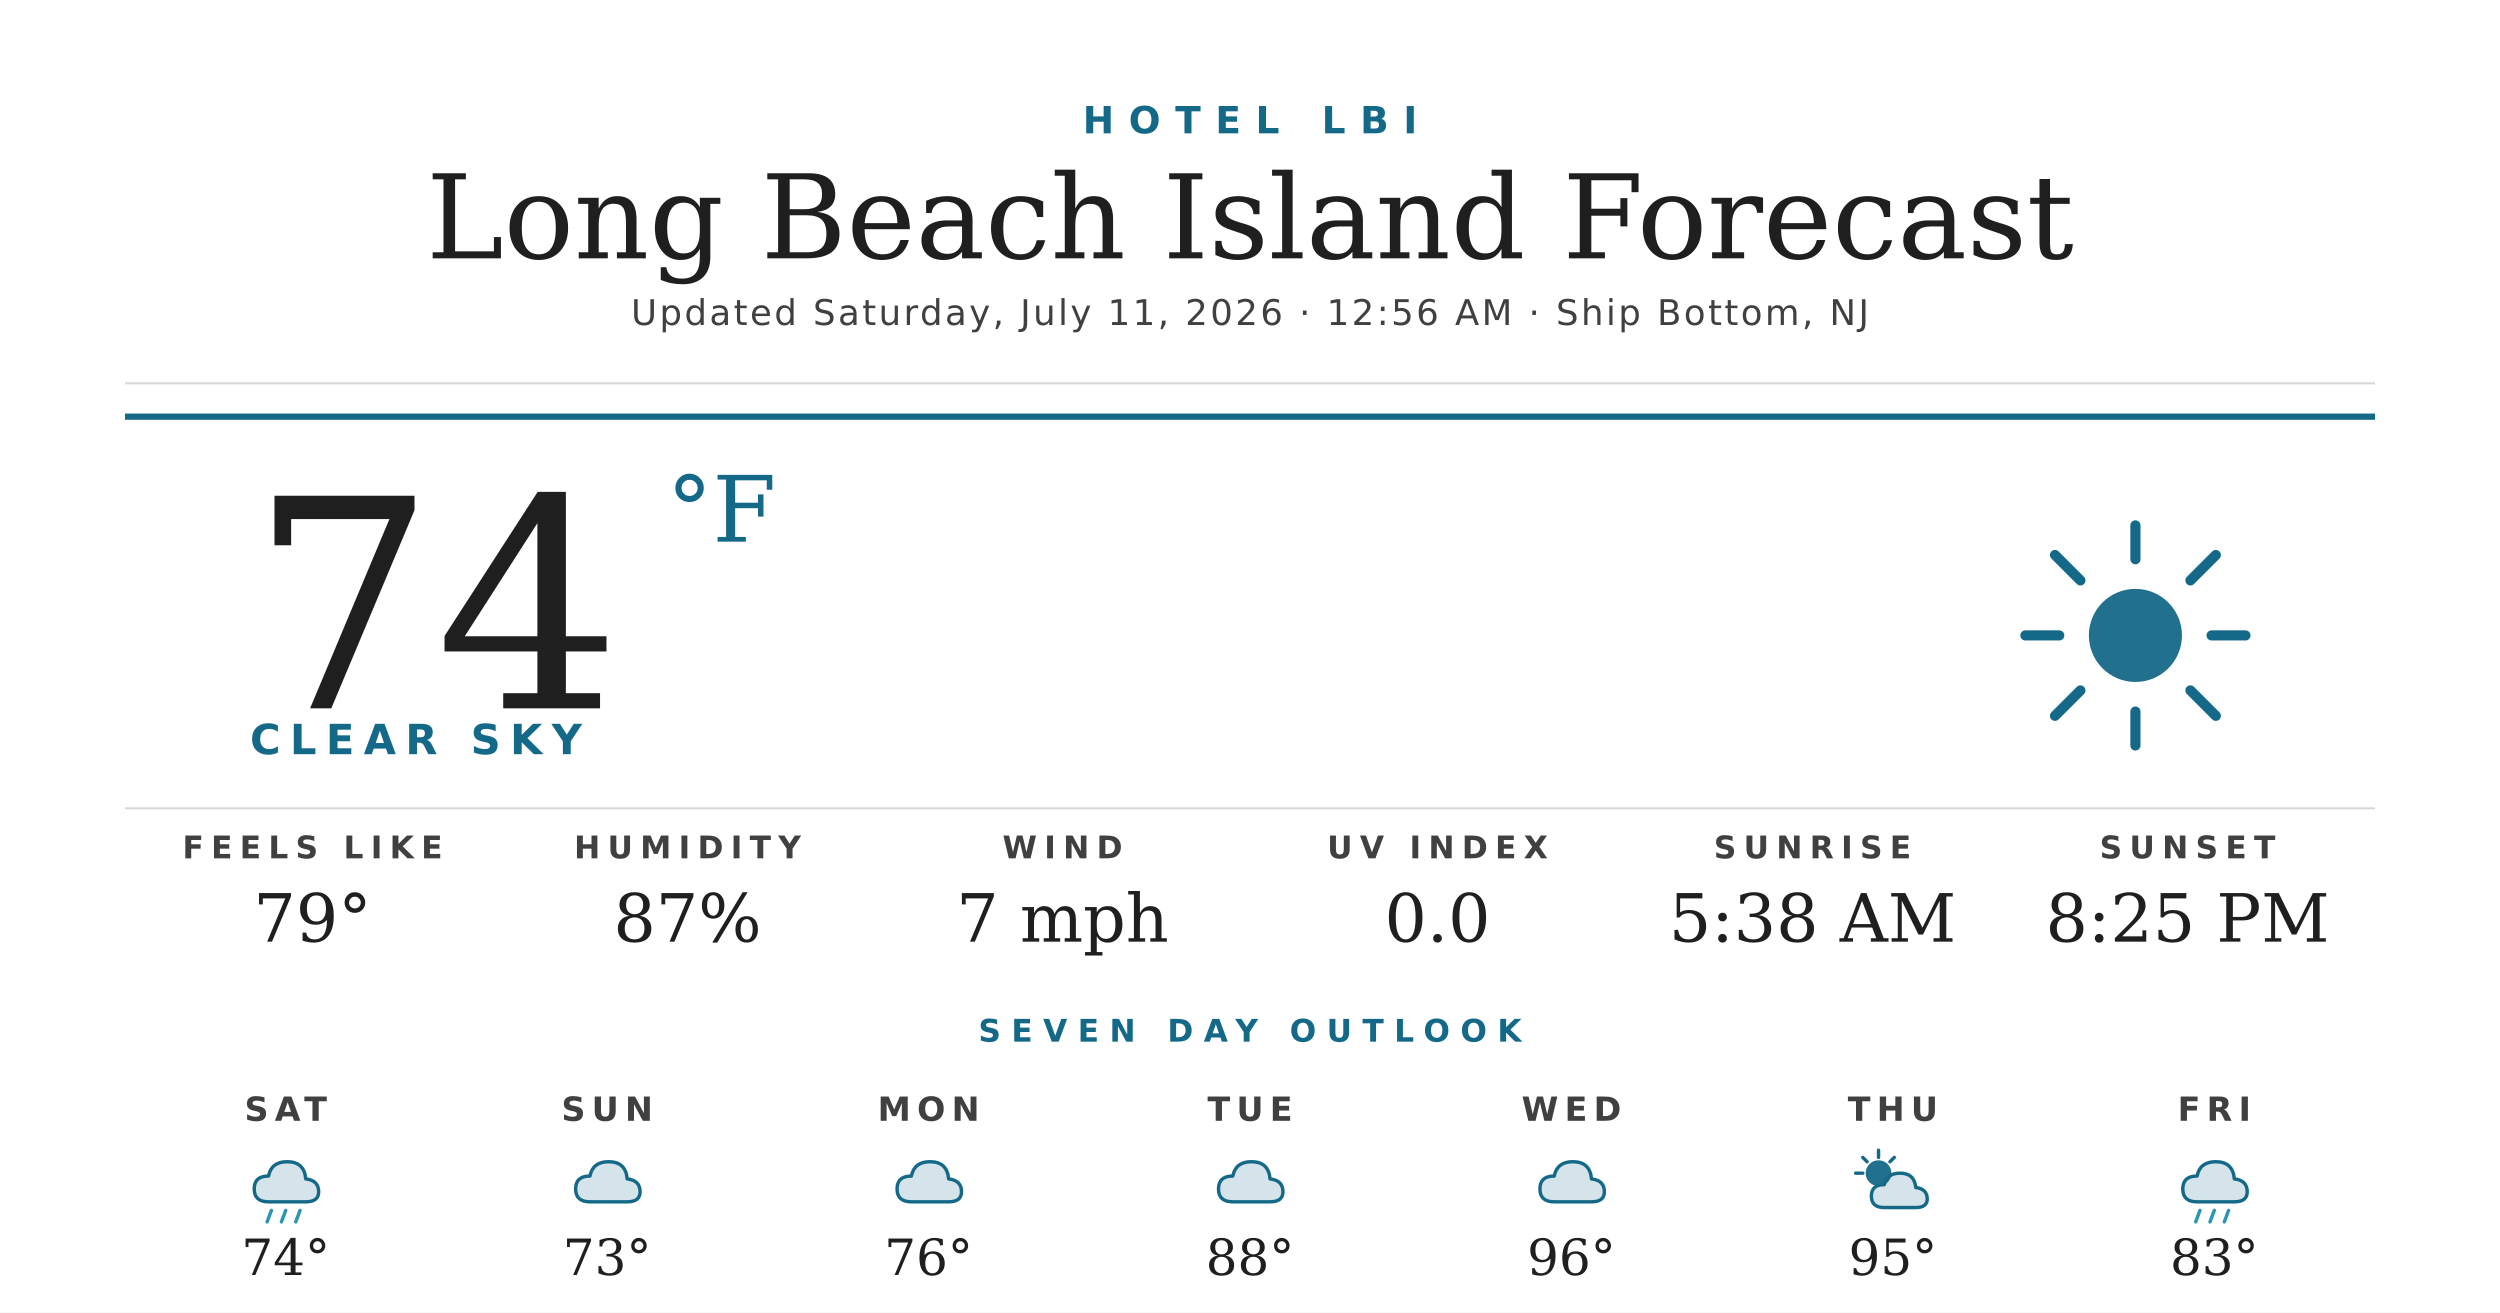
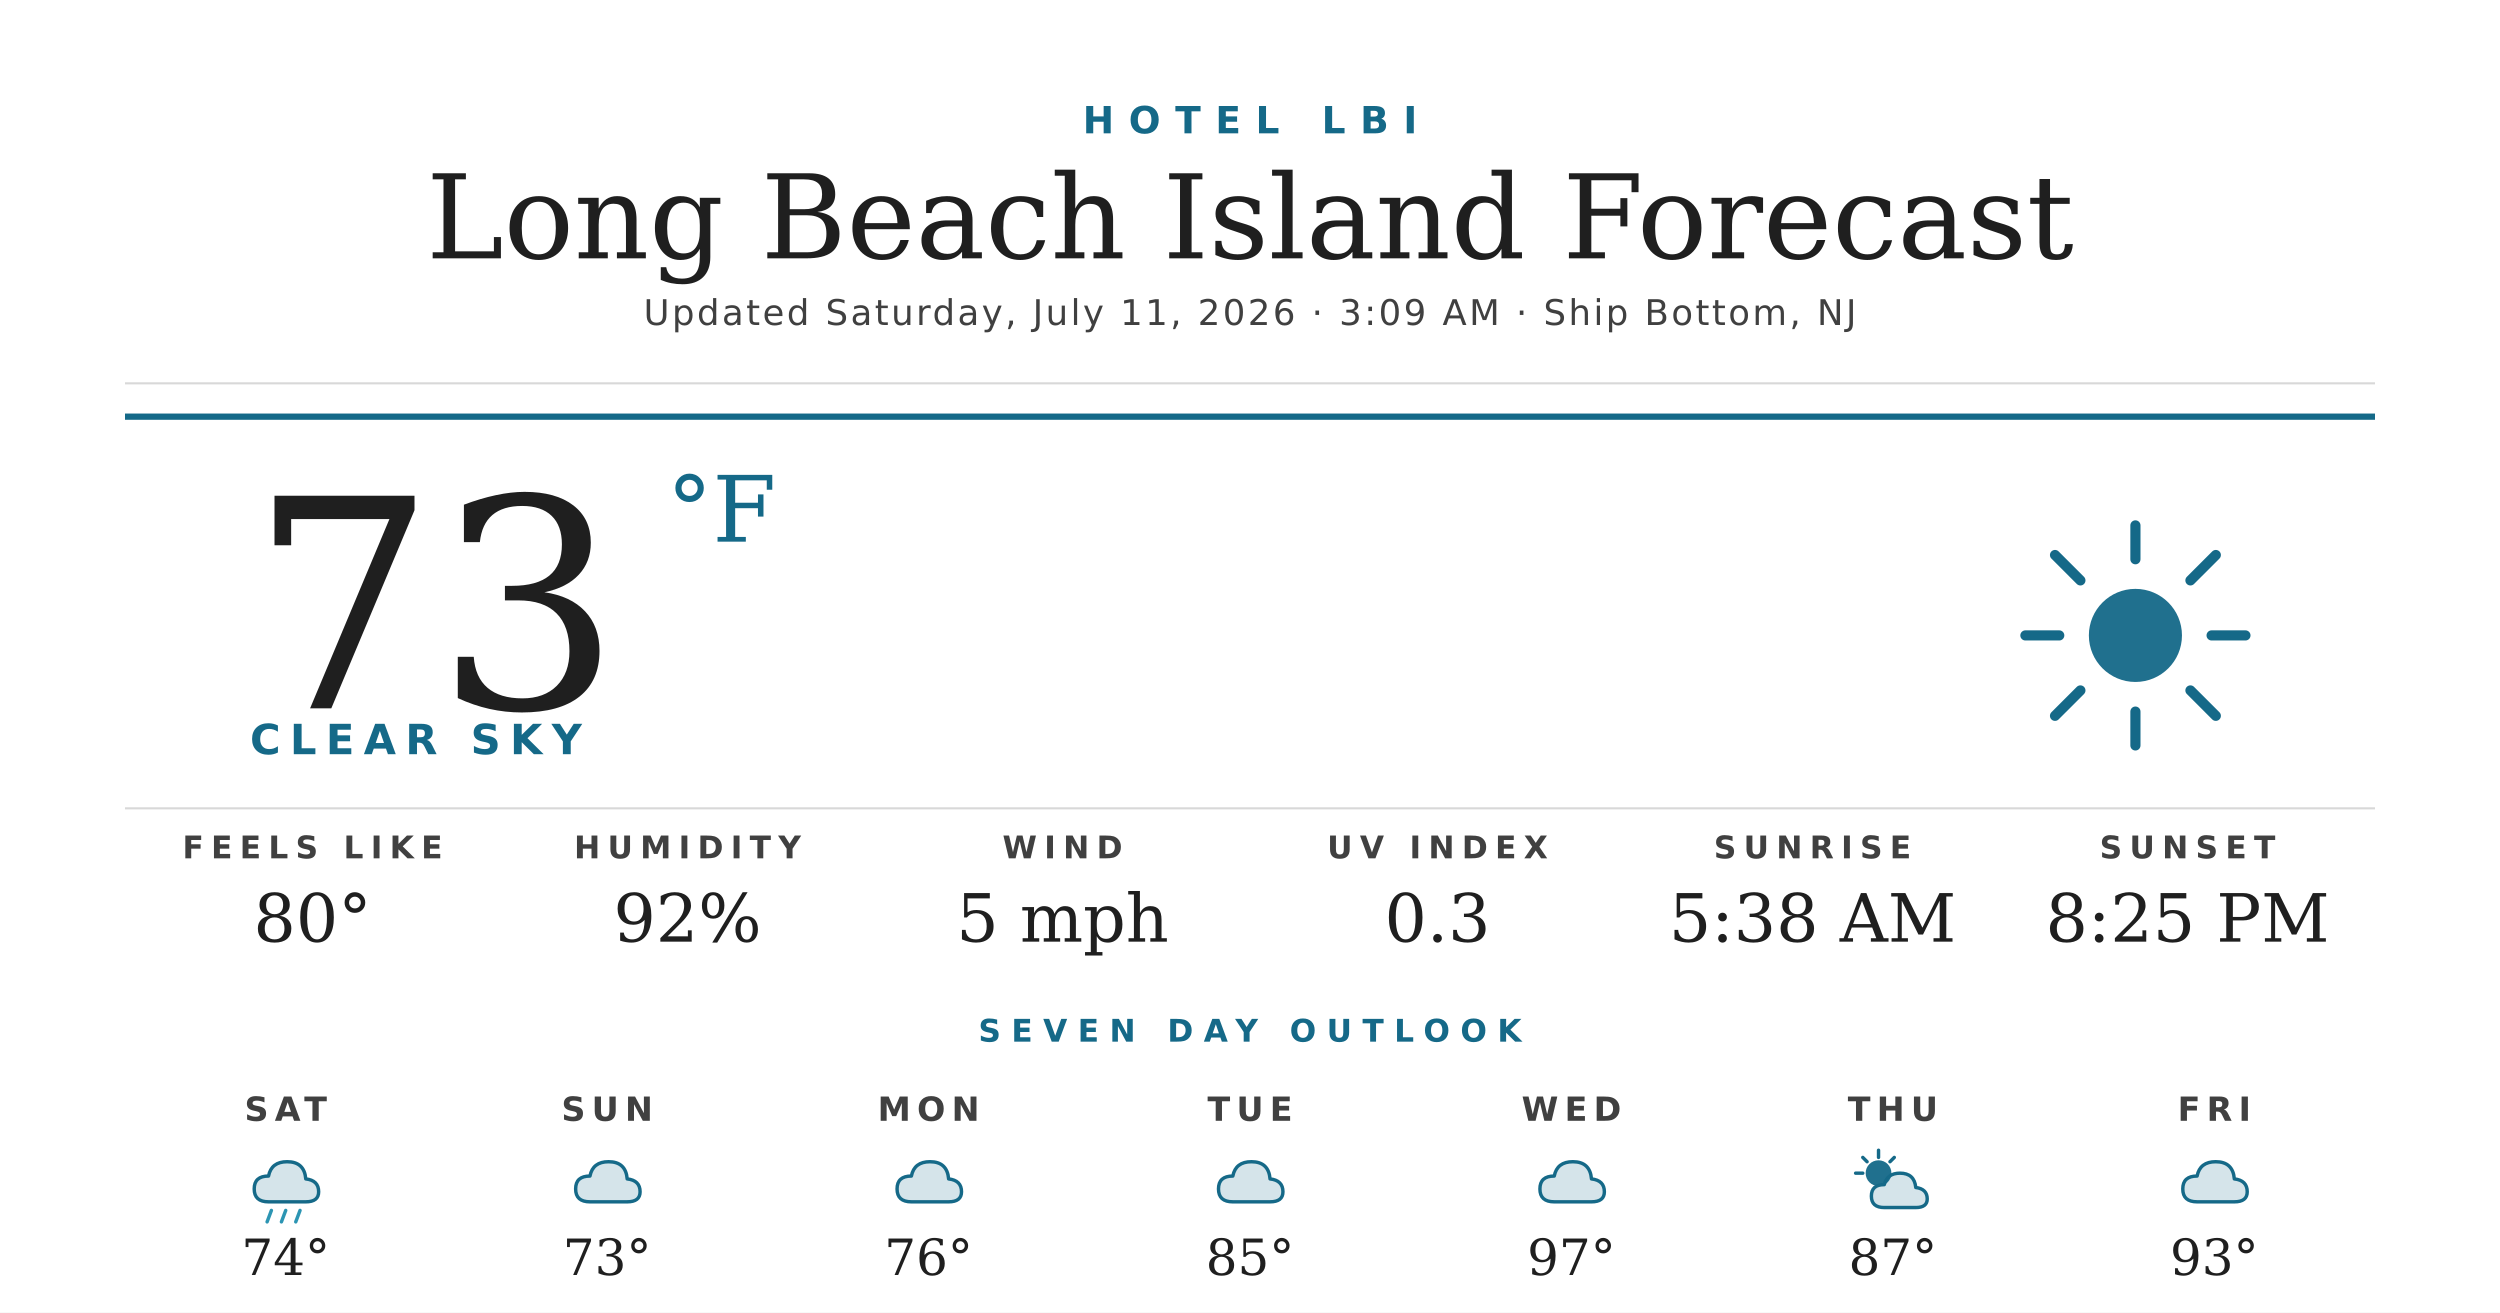
<svg xmlns="http://www.w3.org/2000/svg" width="1200" height="630" viewBox="0 0 1200 630">
  <rect width="1200" height="630" fill="#ffffff" />
  <text x="600" y="64" text-anchor="middle" font-family="'Montserrat Bold', 'Montserrat', 'DejaVu Sans', Helvetica, Arial, sans-serif" font-size="18" font-weight="700" fill="#156988" letter-spacing="7">HOTEL LBI</text>
  <text x="600" y="124" text-anchor="middle" font-family="'Prata', 'DejaVu Serif', Georgia, serif" font-size="56" fill="#1f1f1f">Long Beach Island Forecast</text>
-   <text x="600" y="156" text-anchor="middle" font-family="'Montserrat', 'DejaVu Sans', Helvetica, Arial, sans-serif" font-size="17" font-weight="500" fill="#404040" letter-spacing="1.2">Updated Saturday, July 11, 2026 · 12:56 AM · Ship Bottom, NJ</text>
+   <text x="600" y="156" text-anchor="middle" font-family="'Montserrat', 'DejaVu Sans', Helvetica, Arial, sans-serif" font-size="17" font-weight="500" fill="#404040" letter-spacing="1.2">Updated Saturday, July 11, 2026 · 3:09 AM · Ship Bottom, NJ</text>
  <line x1="60" y1="184" x2="1140" y2="184" stroke="#d8d8d8" stroke-width="1" />
  <line x1="60" y1="200" x2="1140" y2="200" stroke="#156988" stroke-width="3" />
-   <text x="120" y="340" font-family="'Prata', 'DejaVu Serif', Georgia, serif" font-size="140" fill="#1f1f1f">74</text>
+   <text x="120" y="340" font-family="'Prata', 'DejaVu Serif', Georgia, serif" font-size="140" fill="#1f1f1f">73</text>
  <text x="320" y="260" font-family="'Prata', 'DejaVu Serif', Georgia, serif" font-size="44" fill="#156988">°F</text>
  <text x="120" y="362" font-family="'Montserrat Bold', 'Montserrat', 'DejaVu Sans', Helvetica, Arial, sans-serif" font-size="20" font-weight="700" fill="#156988" letter-spacing="4.5">CLEAR SKY</text>
  <g transform="translate(960,240) scale(2.03125)">
    <circle cx="32" cy="32" r="11" fill="#156988" opacity="0.95" />
    <g stroke="#156988" stroke-width="2.4" stroke-linecap="round">
      <line x1="32" y1="6" x2="32" y2="14" />
      <line x1="32" y1="50" x2="32" y2="58" />
      <line x1="6" y1="32" x2="14" y2="32" />
      <line x1="50" y1="32" x2="58" y2="32" />
      <line x1="13" y1="13" x2="19" y2="19" />
      <line x1="45" y1="45" x2="51" y2="51" />
      <line x1="13" y1="51" x2="19" y2="45" />
      <line x1="45" y1="19" x2="51" y2="13" />
    </g>
  </g>
  <line x1="60" y1="388" x2="1140" y2="388" stroke="#d8d8d8" stroke-width="1" />
  <text x="150" y="412" text-anchor="middle" font-family="'Montserrat Bold', 'Montserrat', 'DejaVu Sans', Helvetica, Arial, sans-serif" font-size="15" font-weight="700" fill="#404040" letter-spacing="3.5">FEELS LIKE</text>
-   <text x="150" y="452" text-anchor="middle" font-family="'Prata', 'DejaVu Serif', Georgia, serif" font-size="32" fill="#1f1f1f">79°</text>
+   <text x="150" y="452" text-anchor="middle" font-family="'Prata', 'DejaVu Serif', Georgia, serif" font-size="32" fill="#1f1f1f">80°</text>
  <text x="330" y="412" text-anchor="middle" font-family="'Montserrat Bold', 'Montserrat', 'DejaVu Sans', Helvetica, Arial, sans-serif" font-size="15" font-weight="700" fill="#404040" letter-spacing="3.5">HUMIDITY</text>
-   <text x="330" y="452" text-anchor="middle" font-family="'Prata', 'DejaVu Serif', Georgia, serif" font-size="32" fill="#1f1f1f">87%</text>
+   <text x="330" y="452" text-anchor="middle" font-family="'Prata', 'DejaVu Serif', Georgia, serif" font-size="32" fill="#1f1f1f">92%</text>
  <text x="510" y="412" text-anchor="middle" font-family="'Montserrat Bold', 'Montserrat', 'DejaVu Sans', Helvetica, Arial, sans-serif" font-size="15" font-weight="700" fill="#404040" letter-spacing="3.5">WIND</text>
-   <text x="510" y="452" text-anchor="middle" font-family="'Prata', 'DejaVu Serif', Georgia, serif" font-size="32" fill="#1f1f1f">7 mph</text>
+   <text x="510" y="452" text-anchor="middle" font-family="'Prata', 'DejaVu Serif', Georgia, serif" font-size="32" fill="#1f1f1f">5 mph</text>
  <text x="690" y="412" text-anchor="middle" font-family="'Montserrat Bold', 'Montserrat', 'DejaVu Sans', Helvetica, Arial, sans-serif" font-size="15" font-weight="700" fill="#404040" letter-spacing="3.5">UV INDEX</text>
-   <text x="690" y="452" text-anchor="middle" font-family="'Prata', 'DejaVu Serif', Georgia, serif" font-size="32" fill="#1f1f1f">0.0</text>
+   <text x="690" y="452" text-anchor="middle" font-family="'Prata', 'DejaVu Serif', Georgia, serif" font-size="32" fill="#1f1f1f">0.3</text>
  <text x="870" y="412" text-anchor="middle" font-family="'Montserrat Bold', 'Montserrat', 'DejaVu Sans', Helvetica, Arial, sans-serif" font-size="15" font-weight="700" fill="#404040" letter-spacing="3.5">SUNRISE</text>
  <text x="870" y="452" text-anchor="middle" font-family="'Prata', 'DejaVu Serif', Georgia, serif" font-size="32" fill="#1f1f1f">5:38 AM</text>
  <text x="1050" y="412" text-anchor="middle" font-family="'Montserrat Bold', 'Montserrat', 'DejaVu Sans', Helvetica, Arial, sans-serif" font-size="15" font-weight="700" fill="#404040" letter-spacing="3.5">SUNSET</text>
  <text x="1050" y="452" text-anchor="middle" font-family="'Prata', 'DejaVu Serif', Georgia, serif" font-size="32" fill="#1f1f1f">8:25 PM</text>
  <text x="600" y="500" text-anchor="middle" font-family="'Montserrat Bold', 'Montserrat', 'DejaVu Sans', Helvetica, Arial, sans-serif" font-size="15" font-weight="700" fill="#156988" letter-spacing="5">SEVEN DAY OUTLOOK</text>
  <text x="137.143" y="538" text-anchor="middle" font-family="'Montserrat Bold', 'Montserrat', 'DejaVu Sans', Helvetica, Arial, sans-serif" font-size="16" font-weight="700" fill="#404040" letter-spacing="3">SAT</text>
  <g transform="translate(115.1429,548) scale(0.6875)">
    <path d="M20 42 Q10 42 10 33 Q10 24 20 24 Q22 14 33 14 Q45 14 46 26 Q55 27 55 35 Q55 42 46 42 Z" fill="#156988" opacity="0.18" />
    <path d="M20 42 Q10 42 10 33 Q10 24 20 24 Q22 14 33 14 Q45 14 46 26 Q55 27 55 35 Q55 42 46 42 Z" fill="none" stroke="#156988" stroke-width="2.4" stroke-linejoin="round" />
    <g stroke="#2C95B3" stroke-width="2.4" stroke-linecap="round">
      <line x1="22" y1="48" x2="19" y2="56" />
      <line x1="32" y1="48" x2="29" y2="56" />
      <line x1="42" y1="48" x2="39" y2="56" />
    </g>
  </g>
  <text x="137.143" y="612" text-anchor="middle" font-family="'Prata', 'DejaVu Serif', Georgia, serif" font-size="24" fill="#1f1f1f">74°</text>
  <text x="291.429" y="538" text-anchor="middle" font-family="'Montserrat Bold', 'Montserrat', 'DejaVu Sans', Helvetica, Arial, sans-serif" font-size="16" font-weight="700" fill="#404040" letter-spacing="3">SUN</text>
  <g transform="translate(269.4286,548) scale(0.6875)">
    <path d="M20 42 Q10 42 10 33 Q10 24 20 24 Q22 14 33 14 Q45 14 46 26 Q55 27 55 35 Q55 42 46 42 Z" fill="#156988" opacity="0.18" />
    <path d="M20 42 Q10 42 10 33 Q10 24 20 24 Q22 14 33 14 Q45 14 46 26 Q55 27 55 35 Q55 42 46 42 Z" fill="none" stroke="#156988" stroke-width="2.4" stroke-linejoin="round" />
  </g>
  <text x="291.429" y="612" text-anchor="middle" font-family="'Prata', 'DejaVu Serif', Georgia, serif" font-size="24" fill="#1f1f1f">73°</text>
  <text x="445.714" y="538" text-anchor="middle" font-family="'Montserrat Bold', 'Montserrat', 'DejaVu Sans', Helvetica, Arial, sans-serif" font-size="16" font-weight="700" fill="#404040" letter-spacing="3">MON</text>
  <g transform="translate(423.7143,548) scale(0.6875)">
    <path d="M20 42 Q10 42 10 33 Q10 24 20 24 Q22 14 33 14 Q45 14 46 26 Q55 27 55 35 Q55 42 46 42 Z" fill="#156988" opacity="0.18" />
    <path d="M20 42 Q10 42 10 33 Q10 24 20 24 Q22 14 33 14 Q45 14 46 26 Q55 27 55 35 Q55 42 46 42 Z" fill="none" stroke="#156988" stroke-width="2.4" stroke-linejoin="round" />
  </g>
  <text x="445.714" y="612" text-anchor="middle" font-family="'Prata', 'DejaVu Serif', Georgia, serif" font-size="24" fill="#1f1f1f">76°</text>
  <text x="600" y="538" text-anchor="middle" font-family="'Montserrat Bold', 'Montserrat', 'DejaVu Sans', Helvetica, Arial, sans-serif" font-size="16" font-weight="700" fill="#404040" letter-spacing="3">TUE</text>
  <g transform="translate(578,548) scale(0.6875)">
    <path d="M20 42 Q10 42 10 33 Q10 24 20 24 Q22 14 33 14 Q45 14 46 26 Q55 27 55 35 Q55 42 46 42 Z" fill="#156988" opacity="0.18" />
    <path d="M20 42 Q10 42 10 33 Q10 24 20 24 Q22 14 33 14 Q45 14 46 26 Q55 27 55 35 Q55 42 46 42 Z" fill="none" stroke="#156988" stroke-width="2.4" stroke-linejoin="round" />
  </g>
-   <text x="600" y="612" text-anchor="middle" font-family="'Prata', 'DejaVu Serif', Georgia, serif" font-size="24" fill="#1f1f1f">88°</text>
+   <text x="600" y="612" text-anchor="middle" font-family="'Prata', 'DejaVu Serif', Georgia, serif" font-size="24" fill="#1f1f1f">85°</text>
  <text x="754.286" y="538" text-anchor="middle" font-family="'Montserrat Bold', 'Montserrat', 'DejaVu Sans', Helvetica, Arial, sans-serif" font-size="16" font-weight="700" fill="#404040" letter-spacing="3">WED</text>
  <g transform="translate(732.2857,548) scale(0.6875)">
    <path d="M20 42 Q10 42 10 33 Q10 24 20 24 Q22 14 33 14 Q45 14 46 26 Q55 27 55 35 Q55 42 46 42 Z" fill="#156988" opacity="0.18" />
    <path d="M20 42 Q10 42 10 33 Q10 24 20 24 Q22 14 33 14 Q45 14 46 26 Q55 27 55 35 Q55 42 46 42 Z" fill="none" stroke="#156988" stroke-width="2.4" stroke-linejoin="round" />
  </g>
-   <text x="754.286" y="612" text-anchor="middle" font-family="'Prata', 'DejaVu Serif', Georgia, serif" font-size="24" fill="#1f1f1f">96°</text>
+   <text x="754.286" y="612" text-anchor="middle" font-family="'Prata', 'DejaVu Serif', Georgia, serif" font-size="24" fill="#1f1f1f">97°</text>
  <text x="908.571" y="538" text-anchor="middle" font-family="'Montserrat Bold', 'Montserrat', 'DejaVu Sans', Helvetica, Arial, sans-serif" font-size="16" font-weight="700" fill="#404040" letter-spacing="3">THU</text>
  <g transform="translate(886.5714,548) scale(0.6875)">
    <circle cx="22" cy="22" r="9" fill="#156988" opacity="0.95" />
    <g stroke="#156988" stroke-width="2.4" stroke-linecap="round">
      <line x1="22" y1="6" x2="22" y2="11" />
      <line x1="6" y1="22" x2="11" y2="22" />
      <line x1="11" y1="11" x2="14" y2="14" />
      <line x1="33" y1="11" x2="30" y2="14" />
    </g>
    <path d="M26 46 Q17 46 17 38 Q17 30 26 30 Q28 22 37 22 Q47 22 48 32 Q56 33 56 40 Q56 46 48 46 Z" fill="#156988" opacity="0.18" />
    <path d="M26 46 Q17 46 17 38 Q17 30 26 30 Q28 22 37 22 Q47 22 48 32 Q56 33 56 40 Q56 46 48 46 Z" fill="none" stroke="#156988" stroke-width="2.4" stroke-linejoin="round" />
  </g>
-   <text x="908.571" y="612" text-anchor="middle" font-family="'Prata', 'DejaVu Serif', Georgia, serif" font-size="24" fill="#1f1f1f">95°</text>
+   <text x="908.571" y="612" text-anchor="middle" font-family="'Prata', 'DejaVu Serif', Georgia, serif" font-size="24" fill="#1f1f1f">87°</text>
  <text x="1062.857" y="538" text-anchor="middle" font-family="'Montserrat Bold', 'Montserrat', 'DejaVu Sans', Helvetica, Arial, sans-serif" font-size="16" font-weight="700" fill="#404040" letter-spacing="3">FRI</text>
  <g transform="translate(1040.857,548) scale(0.6875)">
    <path d="M20 42 Q10 42 10 33 Q10 24 20 24 Q22 14 33 14 Q45 14 46 26 Q55 27 55 35 Q55 42 46 42 Z" fill="#156988" opacity="0.18" />
    <path d="M20 42 Q10 42 10 33 Q10 24 20 24 Q22 14 33 14 Q45 14 46 26 Q55 27 55 35 Q55 42 46 42 Z" fill="none" stroke="#156988" stroke-width="2.4" stroke-linejoin="round" />
-     <g stroke="#2C95B3" stroke-width="2.4" stroke-linecap="round">
-       <line x1="22" y1="48" x2="19" y2="56" />
-       <line x1="32" y1="48" x2="29" y2="56" />
-       <line x1="42" y1="48" x2="39" y2="56" />
-     </g>
  </g>
-   <text x="1062.857" y="612" text-anchor="middle" font-family="'Prata', 'DejaVu Serif', Georgia, serif" font-size="24" fill="#1f1f1f">83°</text>
+   <text x="1062.857" y="612" text-anchor="middle" font-family="'Prata', 'DejaVu Serif', Georgia, serif" font-size="24" fill="#1f1f1f">93°</text>
</svg>
